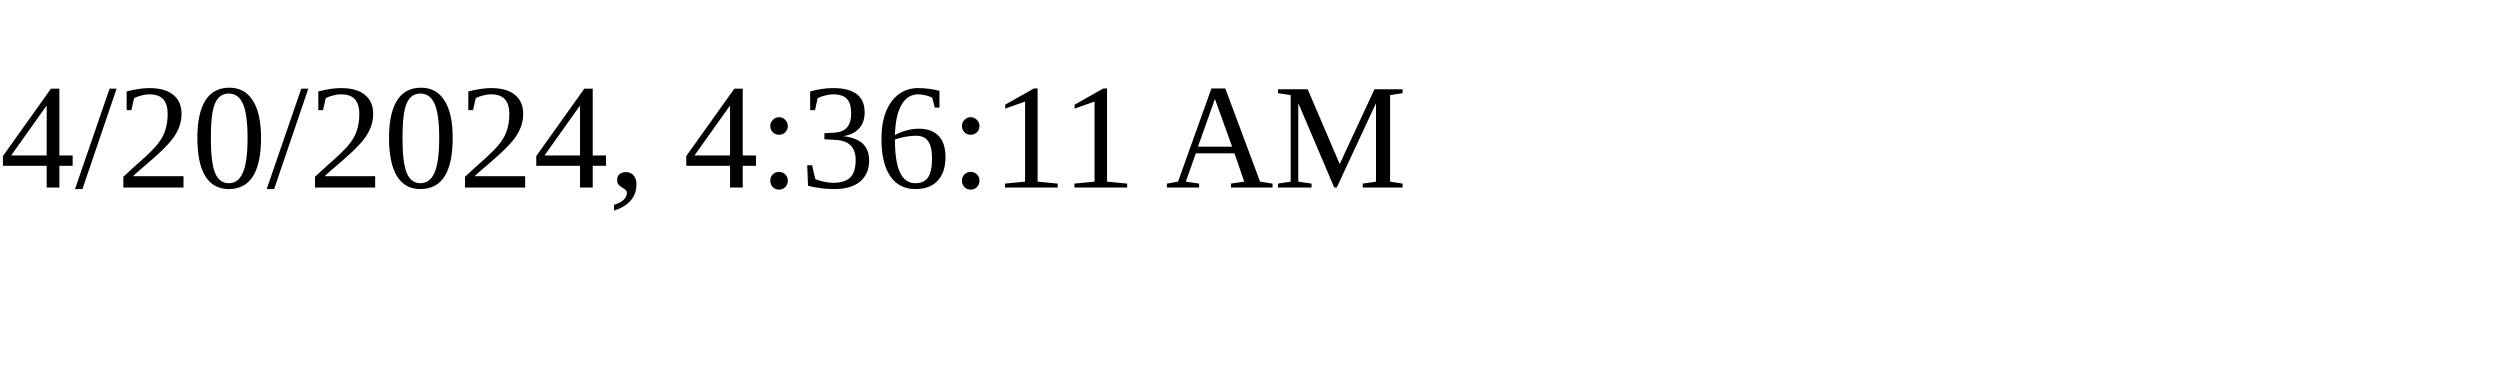
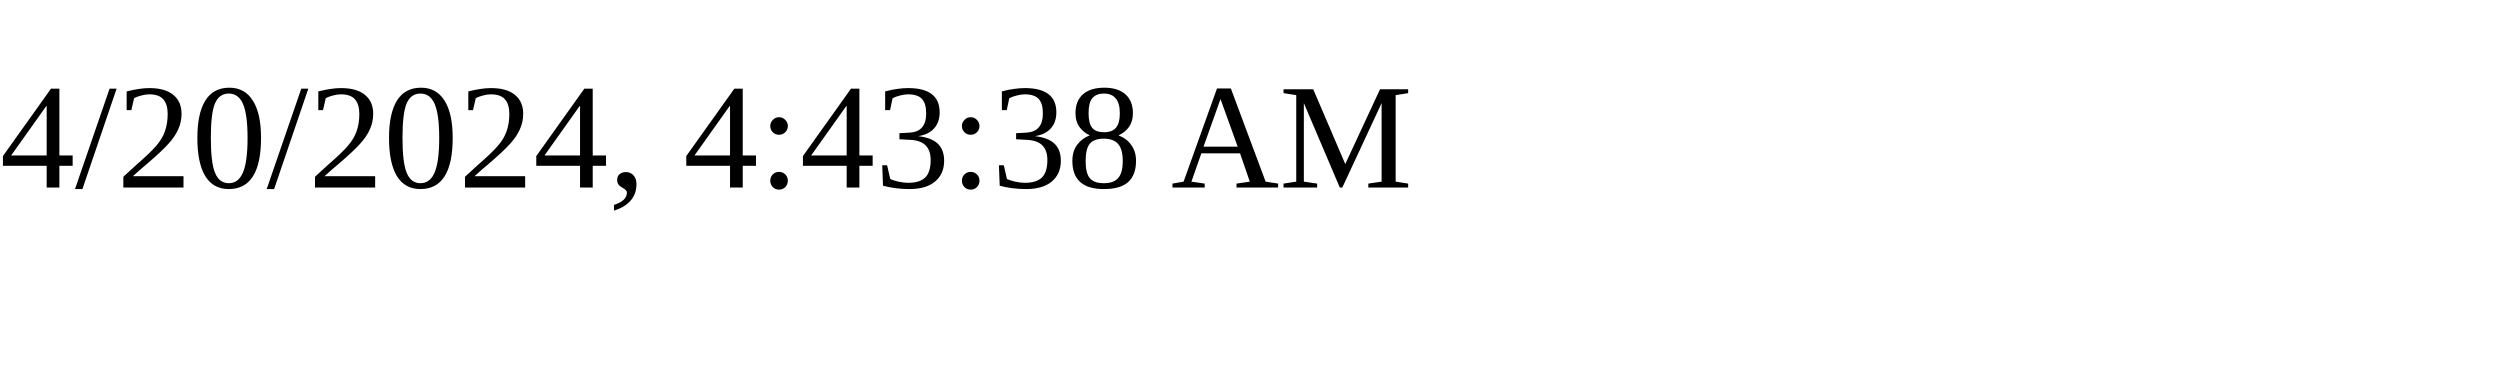
<svg xmlns="http://www.w3.org/2000/svg" height="30" width="200">
-   <text x="0" y="15">4/20/2024, 4:36:11 AM</text>
+   <text x="0" y="15">4/20/2024, 4:43:38 AM</text>
</svg>
